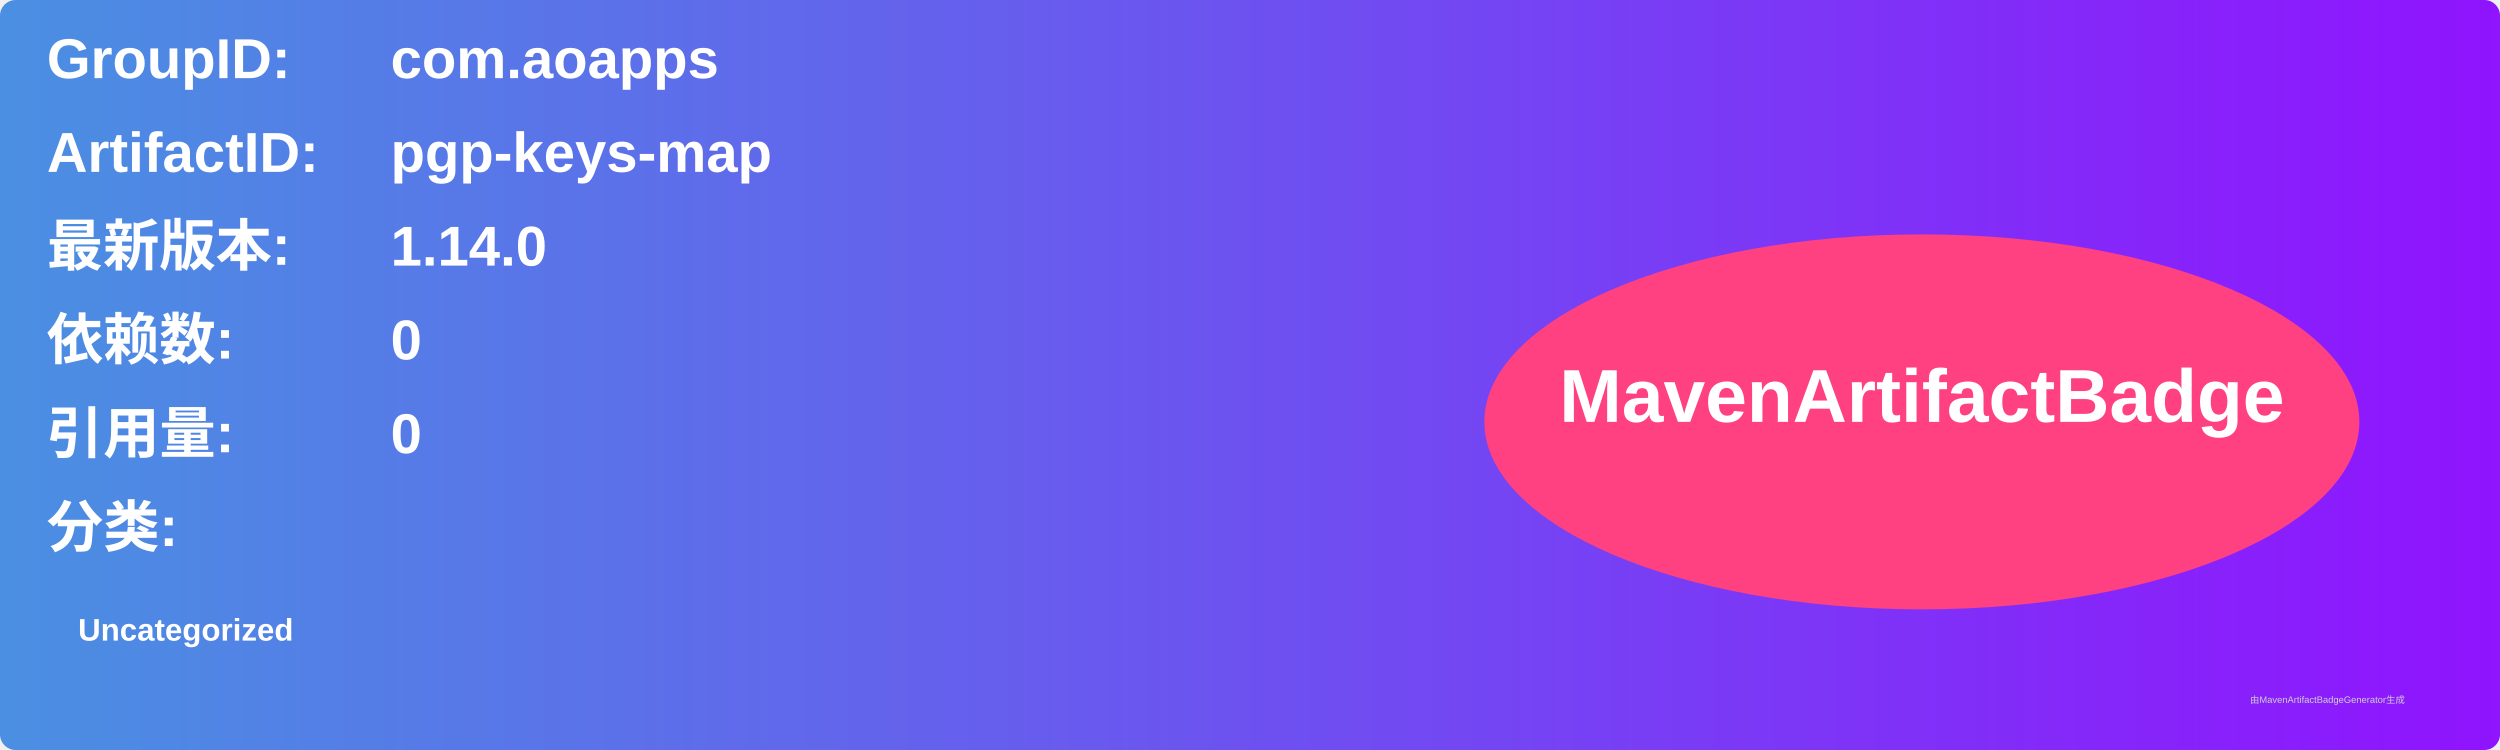
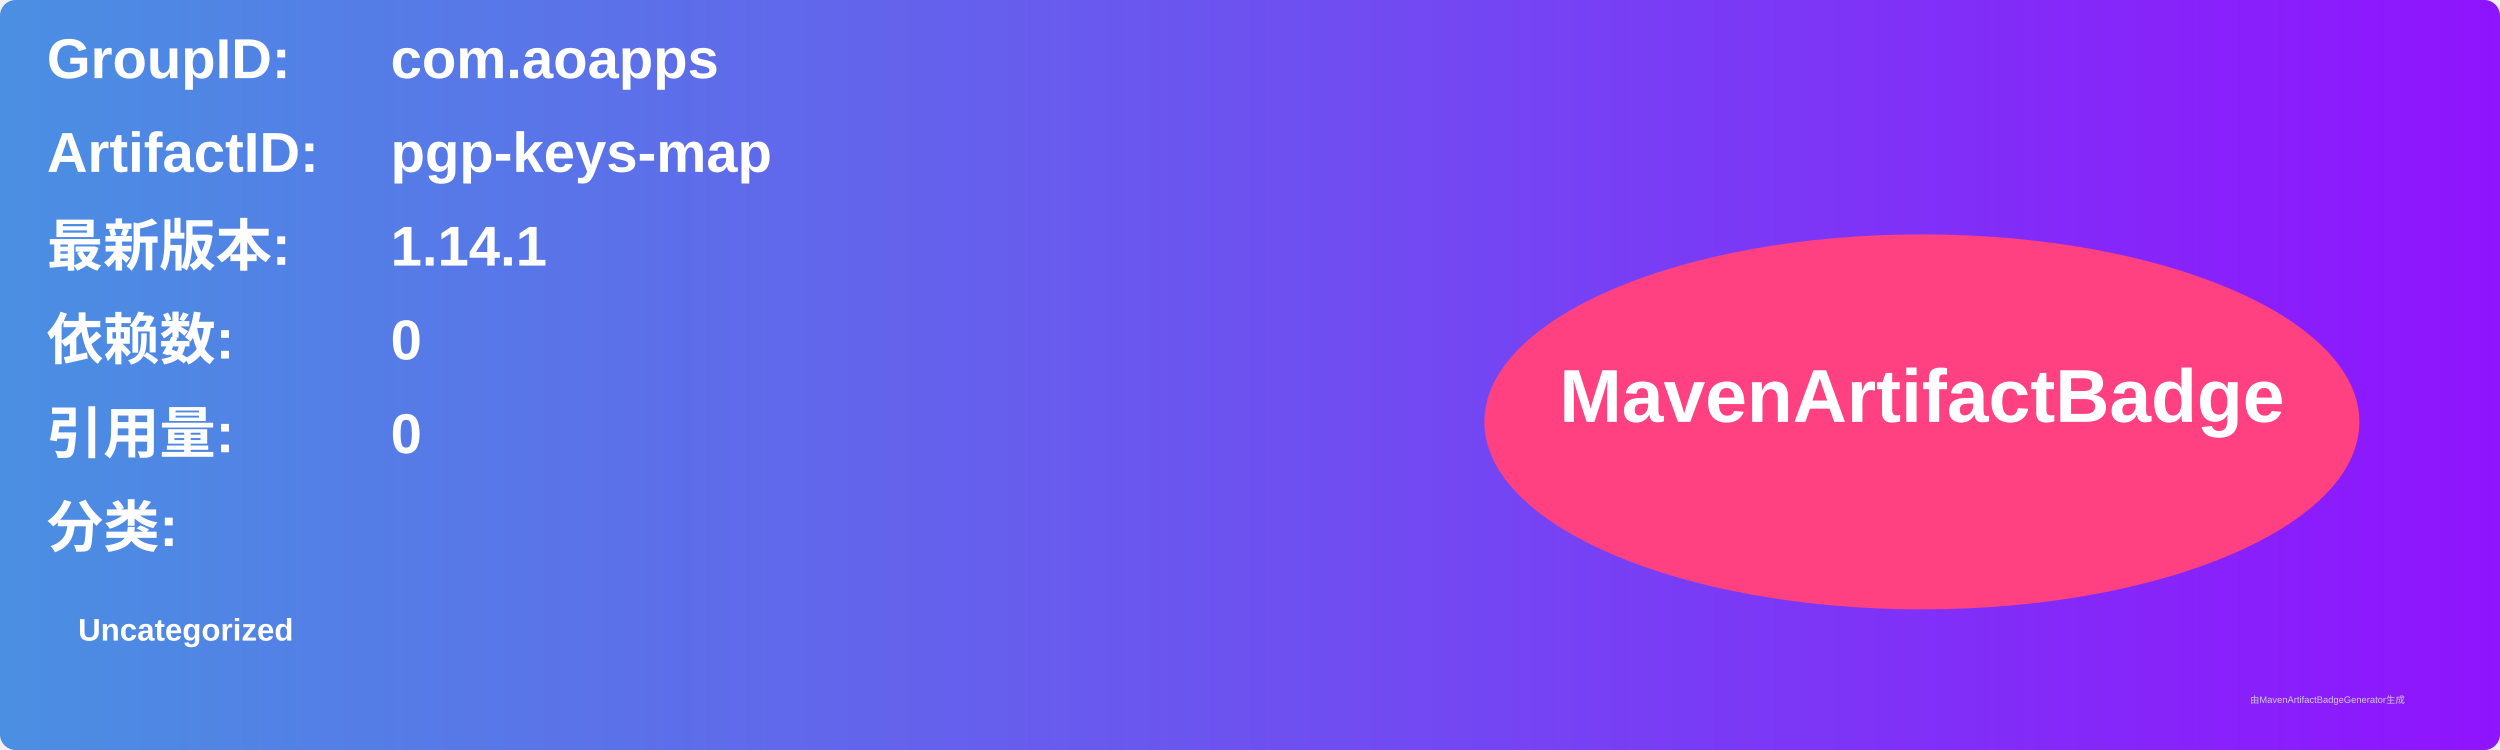
<svg xmlns="http://www.w3.org/2000/svg" width="800" height="240" viewBox="0 0 800 240">
  <linearGradient id="grad" x1="0%" y1="0%" x2="100%" y2="0%">
    <stop offset="0%" stop-color="#4a90e2" />
    <stop offset="100%" stop-color="#9013fe" />
  </linearGradient>
  <rect width="100%" height="100%" rx="5" ry="5" fill="url(#grad)" />
  <g transform="translate(15, 15)">
    <text x="0" y="10" font-family="Arial" font-size="18" fill="white" font-weight="bold" width="260">GroupID:</text>
    <text x="110" y="10" font-family="Arial" font-size="18" fill="white" font-weight="bold" width="460">com.aoapps</text>
    <text x="0" y="40" font-family="Arial" font-size="18" fill="white" font-weight="bold" width="260">ArtifactID:</text>
    <text x="110" y="40" font-family="Arial" font-size="18" fill="white" font-weight="bold" width="460">pgp-keys-map</text>
    <text x="0" y="70" font-family="Arial" font-size="18" fill="white" font-weight="bold">最新版本:</text>
    <text x="110" y="70" font-family="Arial" font-size="18" fill="white" font-weight="bold">
-       <tspan font-weight="bold">1.14.0</tspan>
+       <tspan font-weight="bold">1.14.1</tspan>
    </text>
    <text x="0" y="100" font-family="Arial" font-size="18" fill="white" font-weight="bold">依赖数: </text>
    <text x="110" y="100" font-family="Arial" font-size="18" fill="white">
      <tspan font-weight="bold">0</tspan>
    </text>
    <text x="0" y="130" font-family="Arial" font-size="18" fill="white" font-weight="bold">引用量: </text>
    <text x="110" y="130" font-family="Arial" font-size="18" fill="white">
      <tspan font-weight="bold">0</tspan>
    </text>
    <text x="0" y="160" font-family="Arial" font-size="18" fill="white" font-weight="bold">分类:</text>
    <text x="10" y="190" font-family="Arial" font-size="10" fill="white">
      <tspan font-weight="bold">Uncategorized</tspan>
    </text>
    <ellipse cx="600" cy="120" rx="140" ry="60" fill="#ff4081" />
    <text x="600" y="120" text-anchor="middle" font-family="Arial" font-size="24" fill="white" font-weight="bold">MavenArtifactBadge</text>
  </g>
  <text x="720" y="225" font-family="Arial" font-size="3" fill="#d0d0d0">由MavenArtifactBadgeGenerator生成</text>
</svg>
